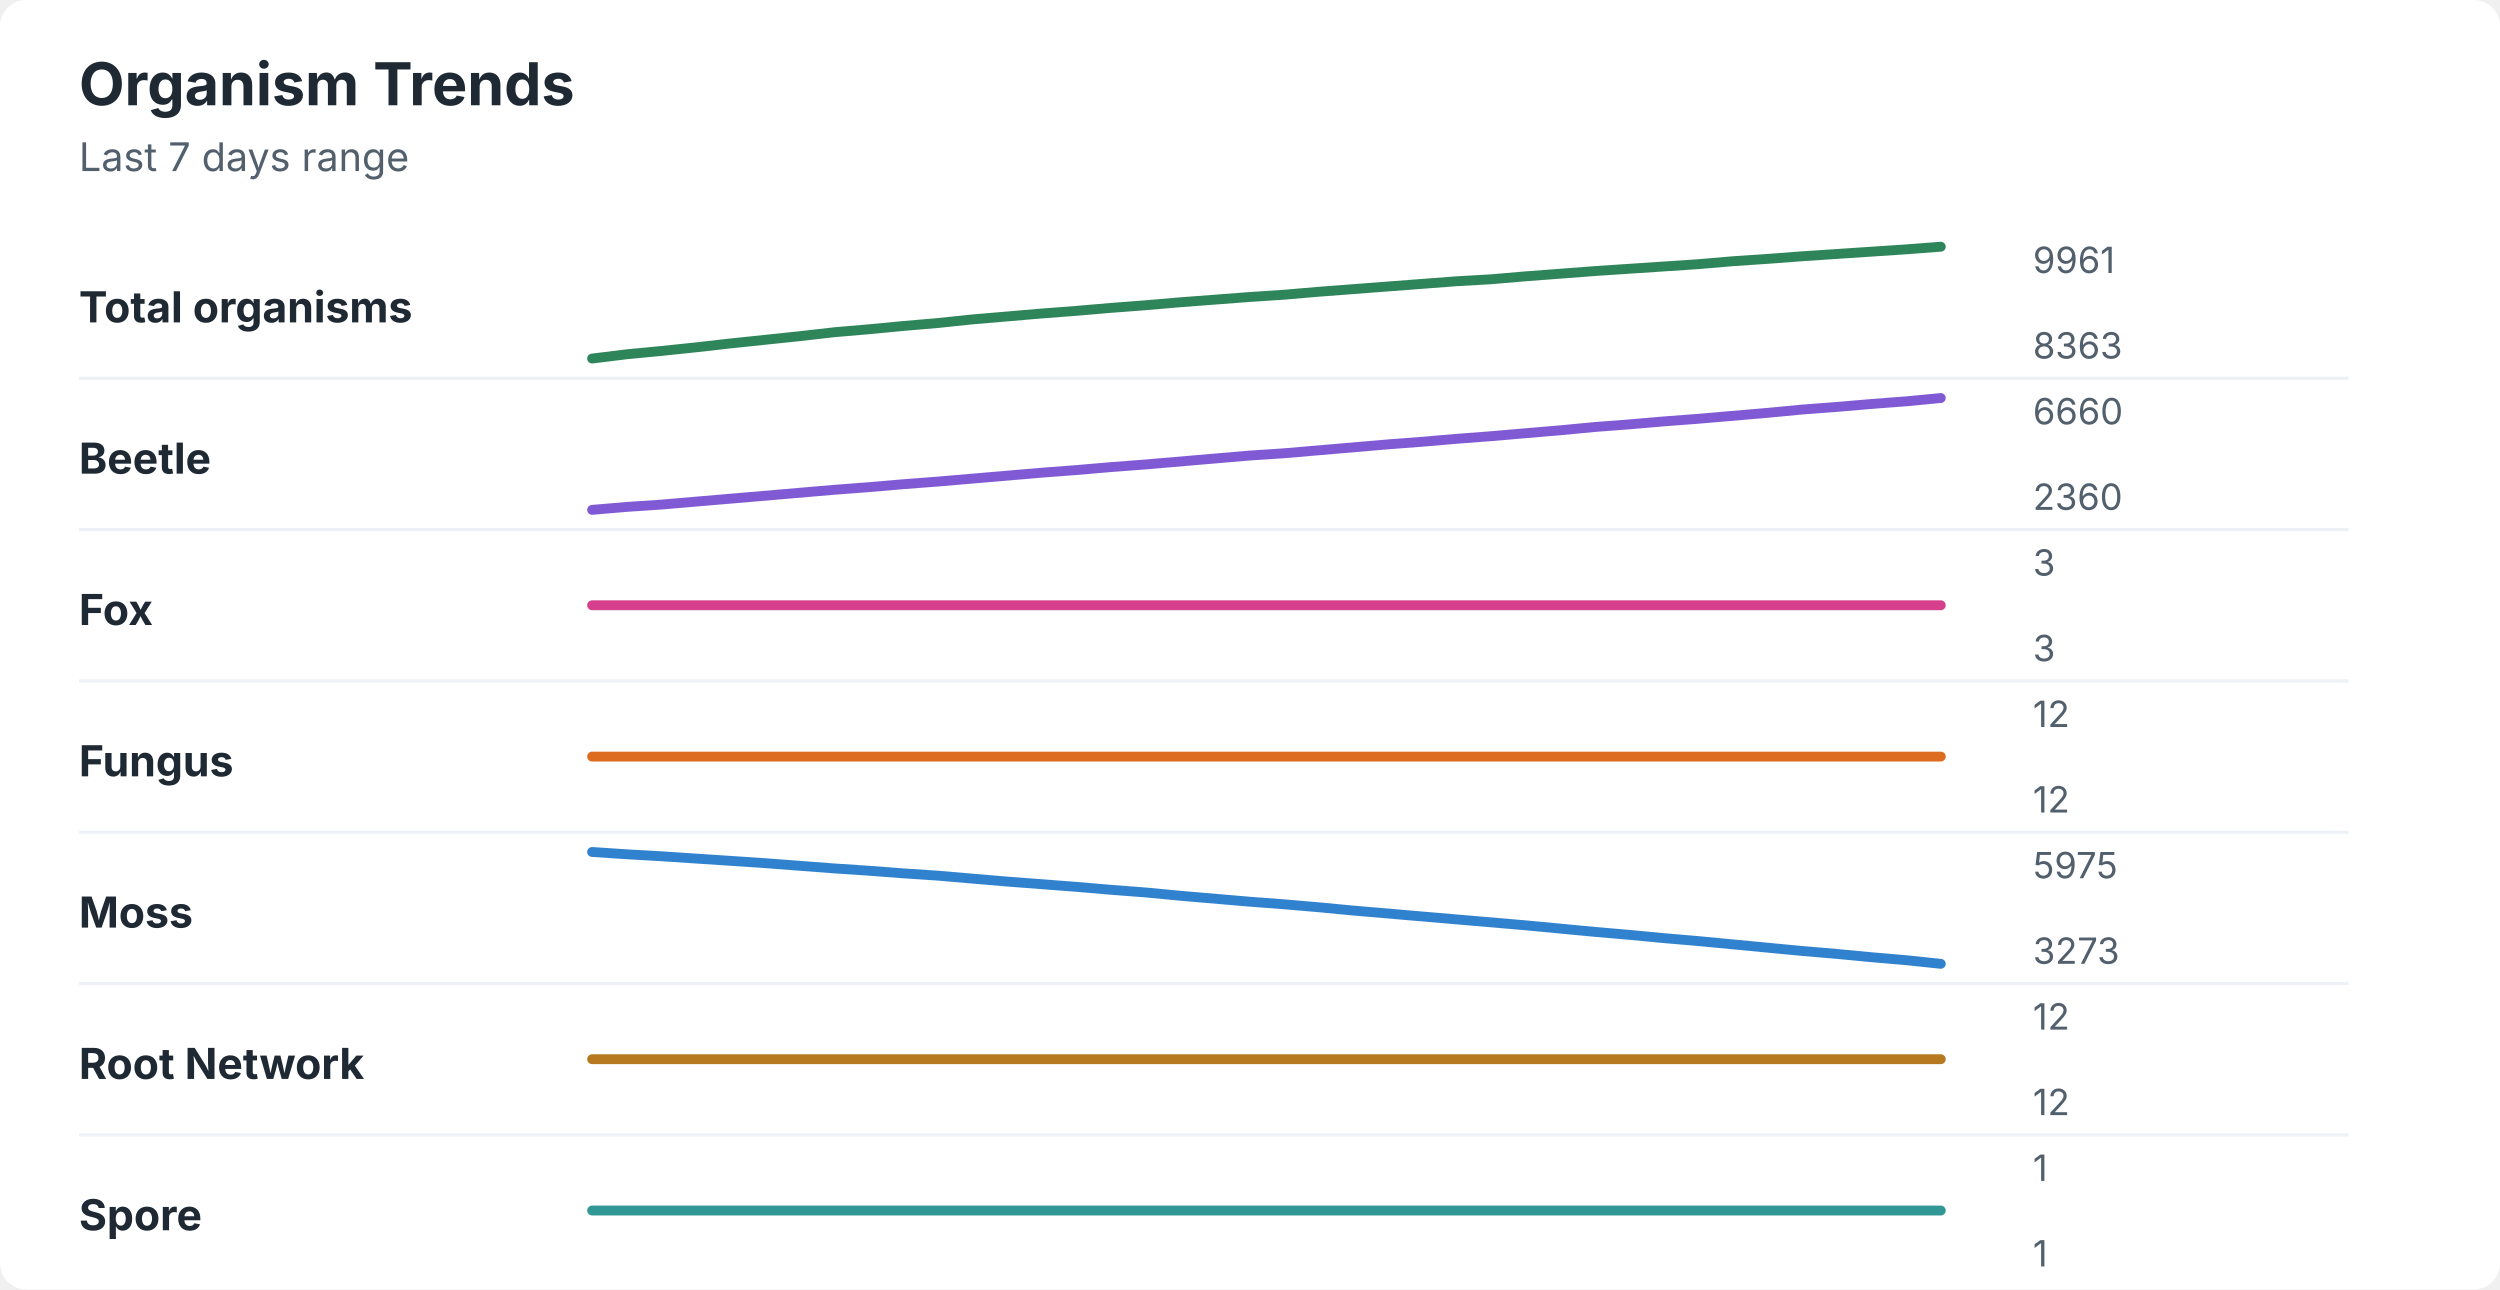
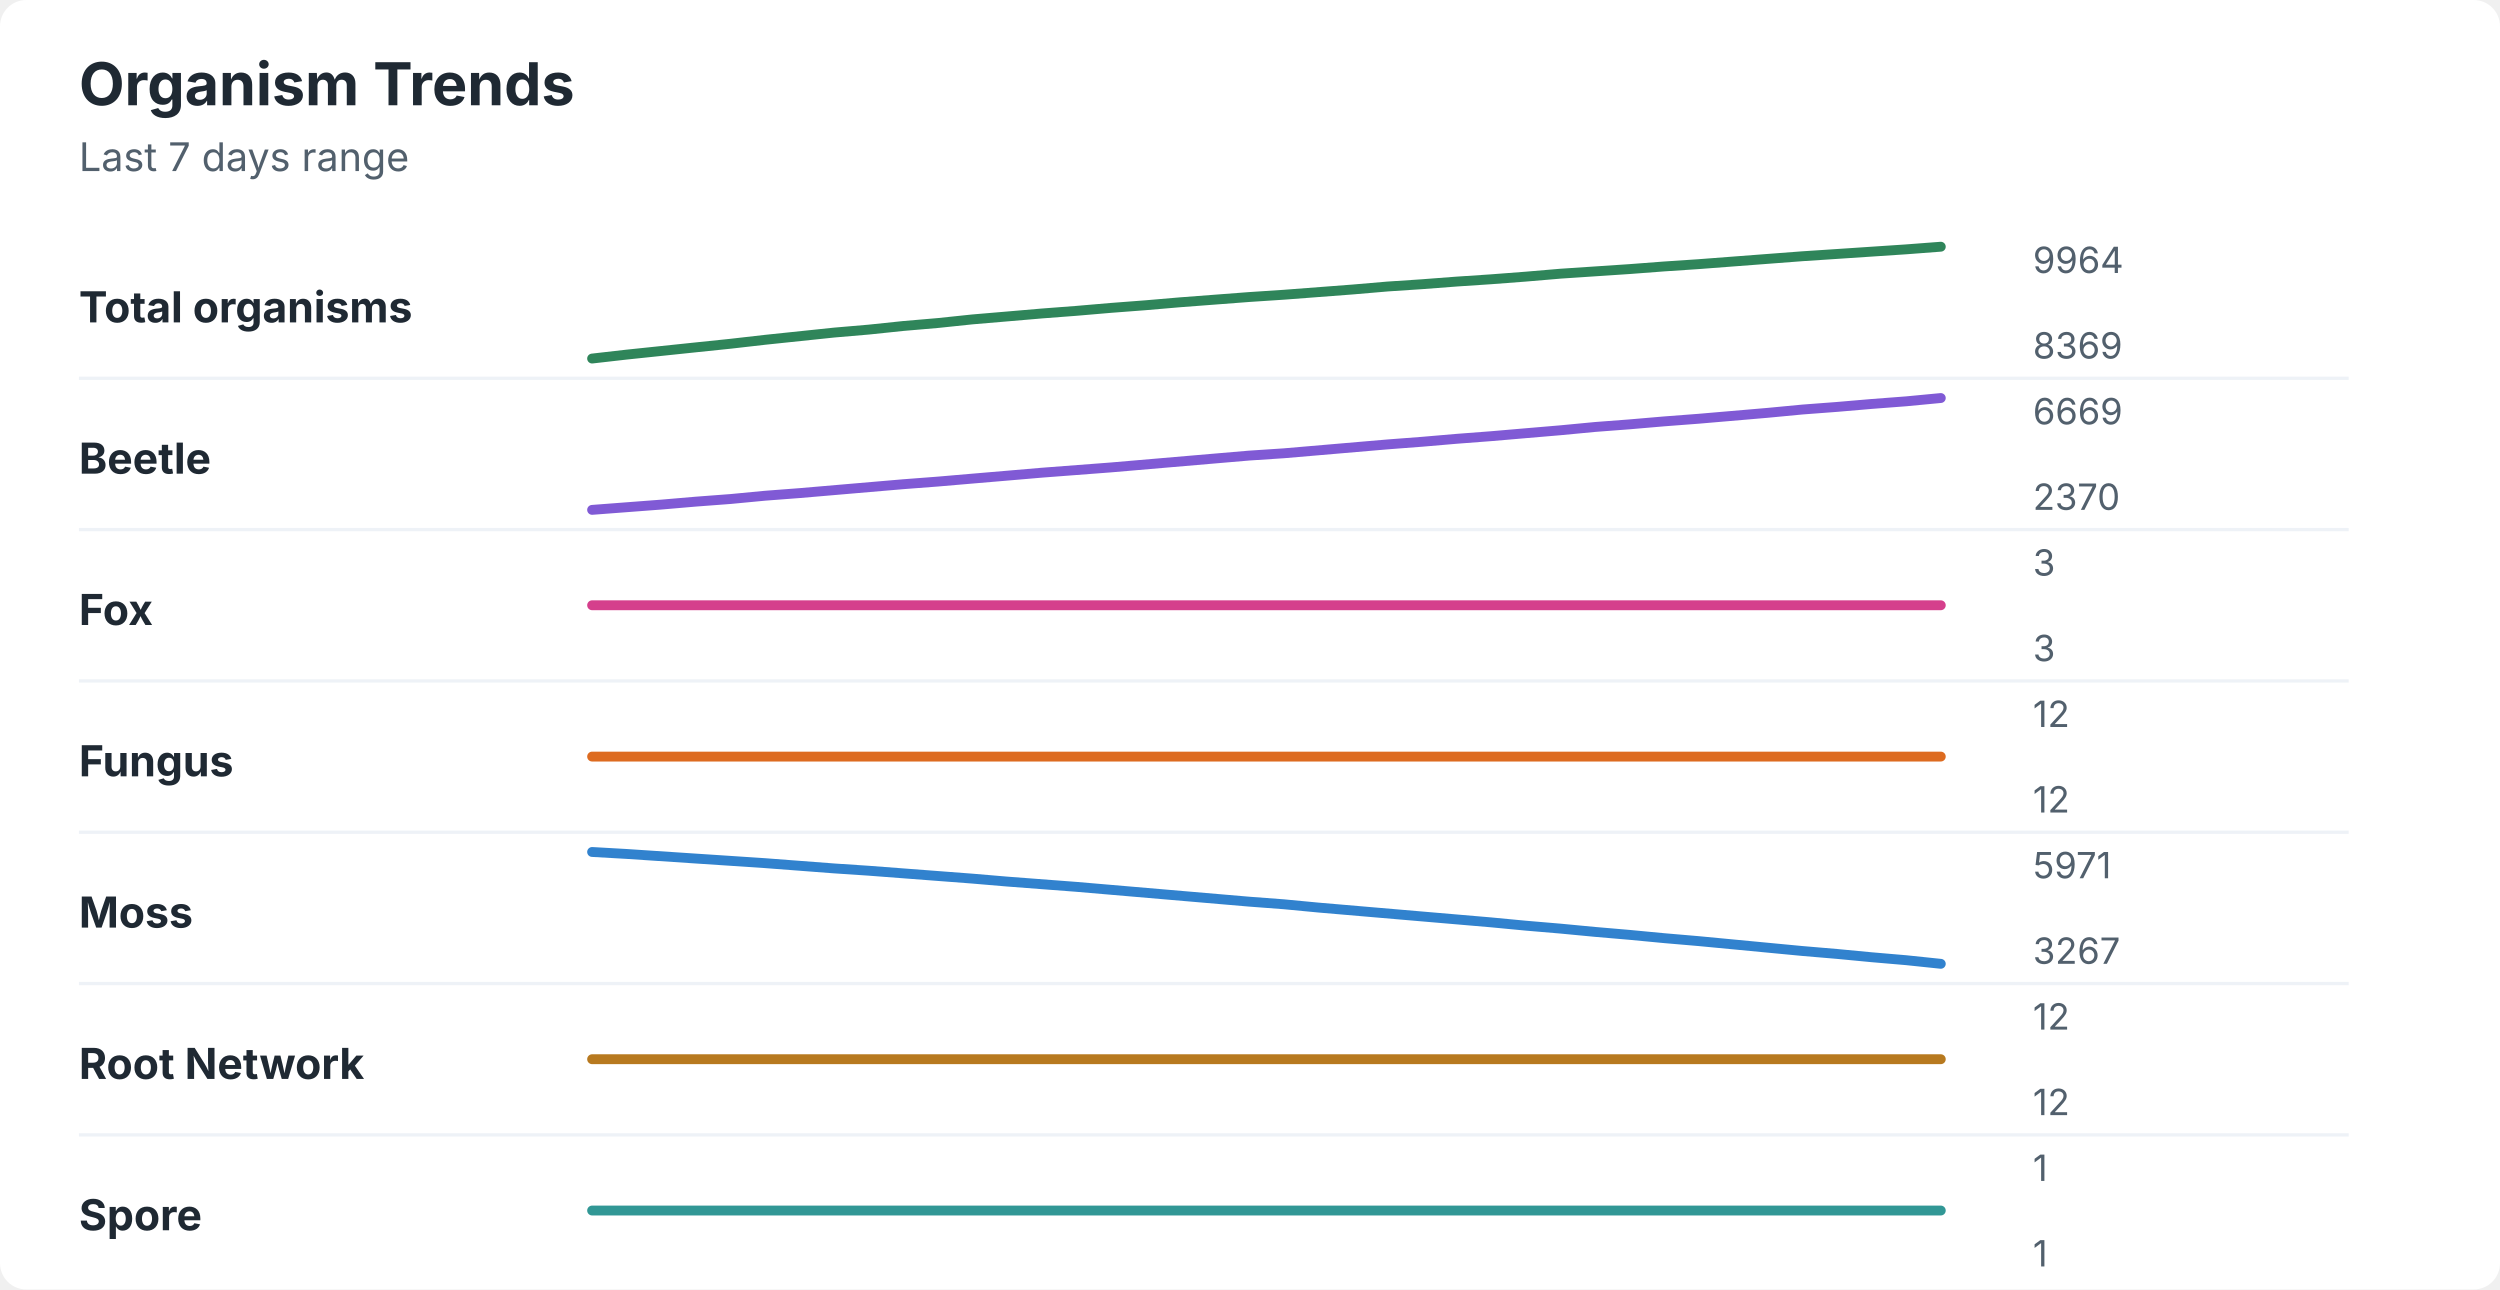
<svg xmlns="http://www.w3.org/2000/svg" width="760" height="392" viewBox="0 0 760 392" role="img" aria-labelledby="title desc">
  <rect width="760" height="392" rx="8" fill="#ffffff" />
  <style>
    text { font-family: -apple-system, BlinkMacSystemFont, "Segoe UI", sans-serif; }
    .title { font-size: 18px; font-weight: 700; fill: #1f2933; }
    .subtitle { font-size: 12px; fill: #52606d; }
    .label { font-size: 13px; font-weight: 650; fill: #1f2933; }
    .axis-value { font-size: 11px; fill: #52606d; }
    .separator { stroke: #eef2f7; stroke-width: 1; }
  </style>
  <text x="24" y="32" class="title">Organism Trends</text>
  <text x="24" y="52" class="subtitle">Last 7 days range</text>
  <text x="24" y="98" class="label">Total organisms</text>
-   <polyline points="180.0,109.0 190.5,107.7 201.0,106.7 211.5,105.6 222.1,104.4 232.6,103.3 243.1,102.2 253.6,101.0 264.1,100.1 274.6,99.1 285.1,98.2 295.6,97.1 306.2,96.2 316.7,95.3 327.2,94.5 337.7,93.6 348.2,92.8 358.7,91.9 369.2,91.1 379.7,90.3 390.3,89.6 400.8,88.7 411.3,87.9 421.8,87.1 432.3,86.3 442.8,85.5 453.3,84.9 463.8,84.0 474.4,83.2 484.9,82.4 495.4,81.7 505.9,81.0 516.4,80.3 526.9,79.4 537.4,78.7 547.9,77.9 558.5,77.2 569.0,76.5 579.5,75.8 590.0,75.0 " fill="none" stroke="#2f855a" stroke-width="3" stroke-linecap="round" stroke-linejoin="round" />
-   <text x="618" y="83" class="axis-value">9961</text>
-   <text x="618" y="109" class="axis-value">8363</text>
+   <polyline points="180.0,109.0 190.5,107.8 201.0,106.7 211.5,105.6 222.1,104.5 232.6,103.3 243.1,102.2 253.6,101.1 264.1,100.2 274.6,99.1 285.1,98.2 295.6,97.1 306.2,96.2 316.7,95.3 327.2,94.5 337.7,93.6 348.2,92.8 358.7,91.9 369.2,91.1 379.7,90.3 390.3,89.6 400.8,88.8 411.3,88.0 421.8,87.1 432.3,86.4 442.8,85.6 453.3,84.9 463.8,84.1 474.4,83.2 484.9,82.5 495.4,81.8 505.9,81.0 516.4,80.3 526.9,79.5 537.4,78.7 547.9,77.9 558.5,77.2 569.0,76.5 579.5,75.8 590.0,75.0 " fill="none" stroke="#2f855a" stroke-width="3" stroke-linecap="round" stroke-linejoin="round" />
+   <text x="618" y="83" class="axis-value">9964</text>
+   <text x="618" y="109" class="axis-value">8369</text>
  <line x1="24" y1="115.0" x2="714" y2="115.0" class="separator" />
  <text x="24" y="144" class="label">Beetle</text>
-   <polyline points="180.0,155.0 190.5,154.1 201.0,153.4 211.5,152.5 222.1,151.6 232.6,150.7 243.1,149.8 253.6,148.9 264.1,148.1 274.6,147.2 285.1,146.4 295.6,145.5 306.2,144.6 316.7,143.7 327.2,142.9 337.7,142.0 348.2,141.2 358.7,140.3 369.2,139.4 379.7,138.5 390.3,137.8 400.8,136.9 411.3,136.0 421.8,135.1 432.3,134.3 442.8,133.4 453.3,132.6 463.8,131.7 474.4,130.8 484.9,129.8 495.4,129.0 505.9,128.1 516.4,127.3 526.9,126.4 537.4,125.5 547.9,124.5 558.5,123.7 569.0,122.8 579.5,122.0 590.0,121.0 " fill="none" stroke="#805ad5" stroke-width="3" stroke-linecap="round" stroke-linejoin="round" />
-   <text x="618" y="129" class="axis-value">6660</text>
-   <text x="618" y="155" class="axis-value">2360</text>
+   <polyline points="180.0,155.0 190.5,154.2 201.0,153.4 211.5,152.5 222.1,151.7 232.6,150.7 243.1,149.9 253.6,149.0 264.1,148.1 274.6,147.2 285.1,146.4 295.6,145.5 306.2,144.6 316.7,143.7 327.2,142.9 337.7,142.1 348.2,141.2 358.7,140.3 369.2,139.4 379.7,138.5 390.3,137.8 400.8,136.9 411.3,136.0 421.8,135.1 432.3,134.3 442.8,133.4 453.3,132.6 463.8,131.7 474.4,130.8 484.9,129.8 495.4,129.0 505.9,128.1 516.4,127.3 526.9,126.4 537.4,125.5 547.9,124.5 558.5,123.7 569.0,122.8 579.5,122.0 590.0,121.0 " fill="none" stroke="#805ad5" stroke-width="3" stroke-linecap="round" stroke-linejoin="round" />
+   <text x="618" y="129" class="axis-value">6669</text>
+   <text x="618" y="155" class="axis-value">2370</text>
  <line x1="24" y1="161.0" x2="714" y2="161.0" class="separator" />
  <text x="24" y="190" class="label">Fox</text>
  <polyline points="180.0,184.0 190.5,184.0 201.0,184.0 211.5,184.0 222.1,184.0 232.6,184.0 243.1,184.0 253.6,184.0 264.1,184.0 274.6,184.0 285.1,184.0 295.6,184.0 306.2,184.0 316.7,184.0 327.2,184.0 337.7,184.0 348.2,184.0 358.7,184.0 369.2,184.0 379.7,184.0 390.3,184.0 400.8,184.0 411.3,184.0 421.8,184.0 432.3,184.0 442.8,184.0 453.3,184.0 463.8,184.0 474.4,184.0 484.9,184.0 495.4,184.0 505.9,184.0 516.4,184.0 526.9,184.0 537.4,184.0 547.9,184.0 558.5,184.0 569.0,184.0 579.5,184.0 590.0,184.0 " fill="none" stroke="#d53f8c" stroke-width="3" stroke-linecap="round" stroke-linejoin="round" />
  <text x="618" y="175" class="axis-value">3</text>
  <text x="618" y="201" class="axis-value">3</text>
  <line x1="24" y1="207.0" x2="714" y2="207.0" class="separator" />
  <text x="24" y="236" class="label">Fungus</text>
  <polyline points="180.0,230.0 190.5,230.0 201.0,230.0 211.5,230.0 222.1,230.0 232.6,230.0 243.1,230.0 253.6,230.0 264.1,230.0 274.6,230.0 285.1,230.0 295.6,230.0 306.2,230.0 316.7,230.0 327.2,230.0 337.7,230.0 348.2,230.0 358.7,230.0 369.2,230.0 379.7,230.0 390.3,230.0 400.8,230.0 411.3,230.0 421.8,230.0 432.3,230.0 442.8,230.0 453.3,230.0 463.8,230.0 474.4,230.0 484.9,230.0 495.4,230.0 505.9,230.0 516.4,230.0 526.9,230.0 537.4,230.0 547.9,230.0 558.5,230.0 569.0,230.0 579.5,230.0 590.0,230.0 " fill="none" stroke="#dd6b20" stroke-width="3" stroke-linecap="round" stroke-linejoin="round" />
  <text x="618" y="221" class="axis-value">12</text>
  <text x="618" y="247" class="axis-value">12</text>
  <line x1="24" y1="253.0" x2="714" y2="253.0" class="separator" />
  <text x="24" y="282" class="label">Moss</text>
-   <polyline points="180.0,259.0 190.5,259.7 201.0,260.3 211.5,261.0 222.1,261.7 232.6,262.4 243.1,263.2 253.6,264.0 264.1,264.7 274.6,265.5 285.1,266.2 295.6,267.1 306.2,268.0 316.7,268.8 327.2,269.6 337.7,270.5 348.2,271.3 358.7,272.3 369.2,273.2 379.7,274.1 390.3,274.9 400.8,275.8 411.3,276.8 421.8,277.7 432.3,278.6 442.8,279.5 453.3,280.4 463.8,281.3 474.4,282.3 484.9,283.3 495.4,284.2 505.9,285.2 516.4,286.1 526.9,287.1 537.4,288.1 547.9,289.1 558.5,290.0 569.0,291.0 579.5,291.9 590.0,293.0 " fill="none" stroke="#3182ce" stroke-width="3" stroke-linecap="round" stroke-linejoin="round" />
-   <text x="618" y="267" class="axis-value">5975</text>
-   <text x="618" y="293" class="axis-value">3273</text>
+   <polyline points="180.0,259.0 190.5,259.6 201.0,260.3 211.5,261.0 222.1,261.7 232.6,262.4 243.1,263.2 253.6,264.0 264.1,264.7 274.6,265.5 285.1,266.3 295.6,267.1 306.2,268.0 316.7,268.8 327.2,269.6 337.7,270.5 348.2,271.4 358.7,272.3 369.2,273.2 379.7,274.1 390.3,274.9 400.8,275.9 411.3,276.8 421.8,277.7 432.3,278.6 442.8,279.5 453.3,280.4 463.8,281.4 474.4,282.3 484.9,283.3 495.4,284.2 505.9,285.2 516.4,286.1 526.9,287.1 537.4,288.1 547.9,289.1 558.5,290.0 569.0,291.0 579.5,291.9 590.0,293.0 " fill="none" stroke="#3182ce" stroke-width="3" stroke-linecap="round" stroke-linejoin="round" />
+   <text x="618" y="267" class="axis-value">5971</text>
+   <text x="618" y="293" class="axis-value">3267</text>
  <line x1="24" y1="299.0" x2="714" y2="299.0" class="separator" />
  <text x="24" y="328" class="label">Root Network</text>
  <polyline points="180.0,322.0 190.5,322.0 201.0,322.0 211.5,322.0 222.1,322.0 232.6,322.0 243.1,322.0 253.6,322.0 264.1,322.0 274.6,322.0 285.1,322.0 295.6,322.0 306.2,322.0 316.7,322.0 327.2,322.0 337.7,322.0 348.2,322.0 358.7,322.0 369.2,322.0 379.7,322.0 390.3,322.0 400.8,322.0 411.3,322.0 421.8,322.0 432.3,322.0 442.8,322.0 453.3,322.0 463.8,322.0 474.4,322.0 484.9,322.0 495.4,322.0 505.9,322.0 516.4,322.0 526.9,322.0 537.4,322.0 547.9,322.0 558.5,322.0 569.0,322.0 579.5,322.0 590.0,322.0 " fill="none" stroke="#b7791f" stroke-width="3" stroke-linecap="round" stroke-linejoin="round" />
  <text x="618" y="313" class="axis-value">12</text>
  <text x="618" y="339" class="axis-value">12</text>
  <line x1="24" y1="345.0" x2="714" y2="345.0" class="separator" />
  <text x="24" y="374" class="label">Spore</text>
  <polyline points="180.0,368.0 190.5,368.0 201.0,368.0 211.5,368.0 222.1,368.0 232.6,368.0 243.1,368.0 253.6,368.0 264.1,368.0 274.6,368.0 285.1,368.0 295.6,368.0 306.2,368.0 316.7,368.0 327.2,368.0 337.7,368.0 348.2,368.0 358.7,368.0 369.2,368.0 379.7,368.0 390.3,368.0 400.8,368.0 411.3,368.0 421.8,368.0 432.3,368.0 442.8,368.0 453.3,368.0 463.8,368.0 474.4,368.0 484.9,368.0 495.4,368.0 505.9,368.0 516.4,368.0 526.9,368.0 537.4,368.0 547.9,368.0 558.5,368.0 569.0,368.0 579.5,368.0 590.0,368.0 " fill="none" stroke="#319795" stroke-width="3" stroke-linecap="round" stroke-linejoin="round" />
  <text x="618" y="359" class="axis-value">1</text>
  <text x="618" y="385" class="axis-value">1</text>
</svg>
